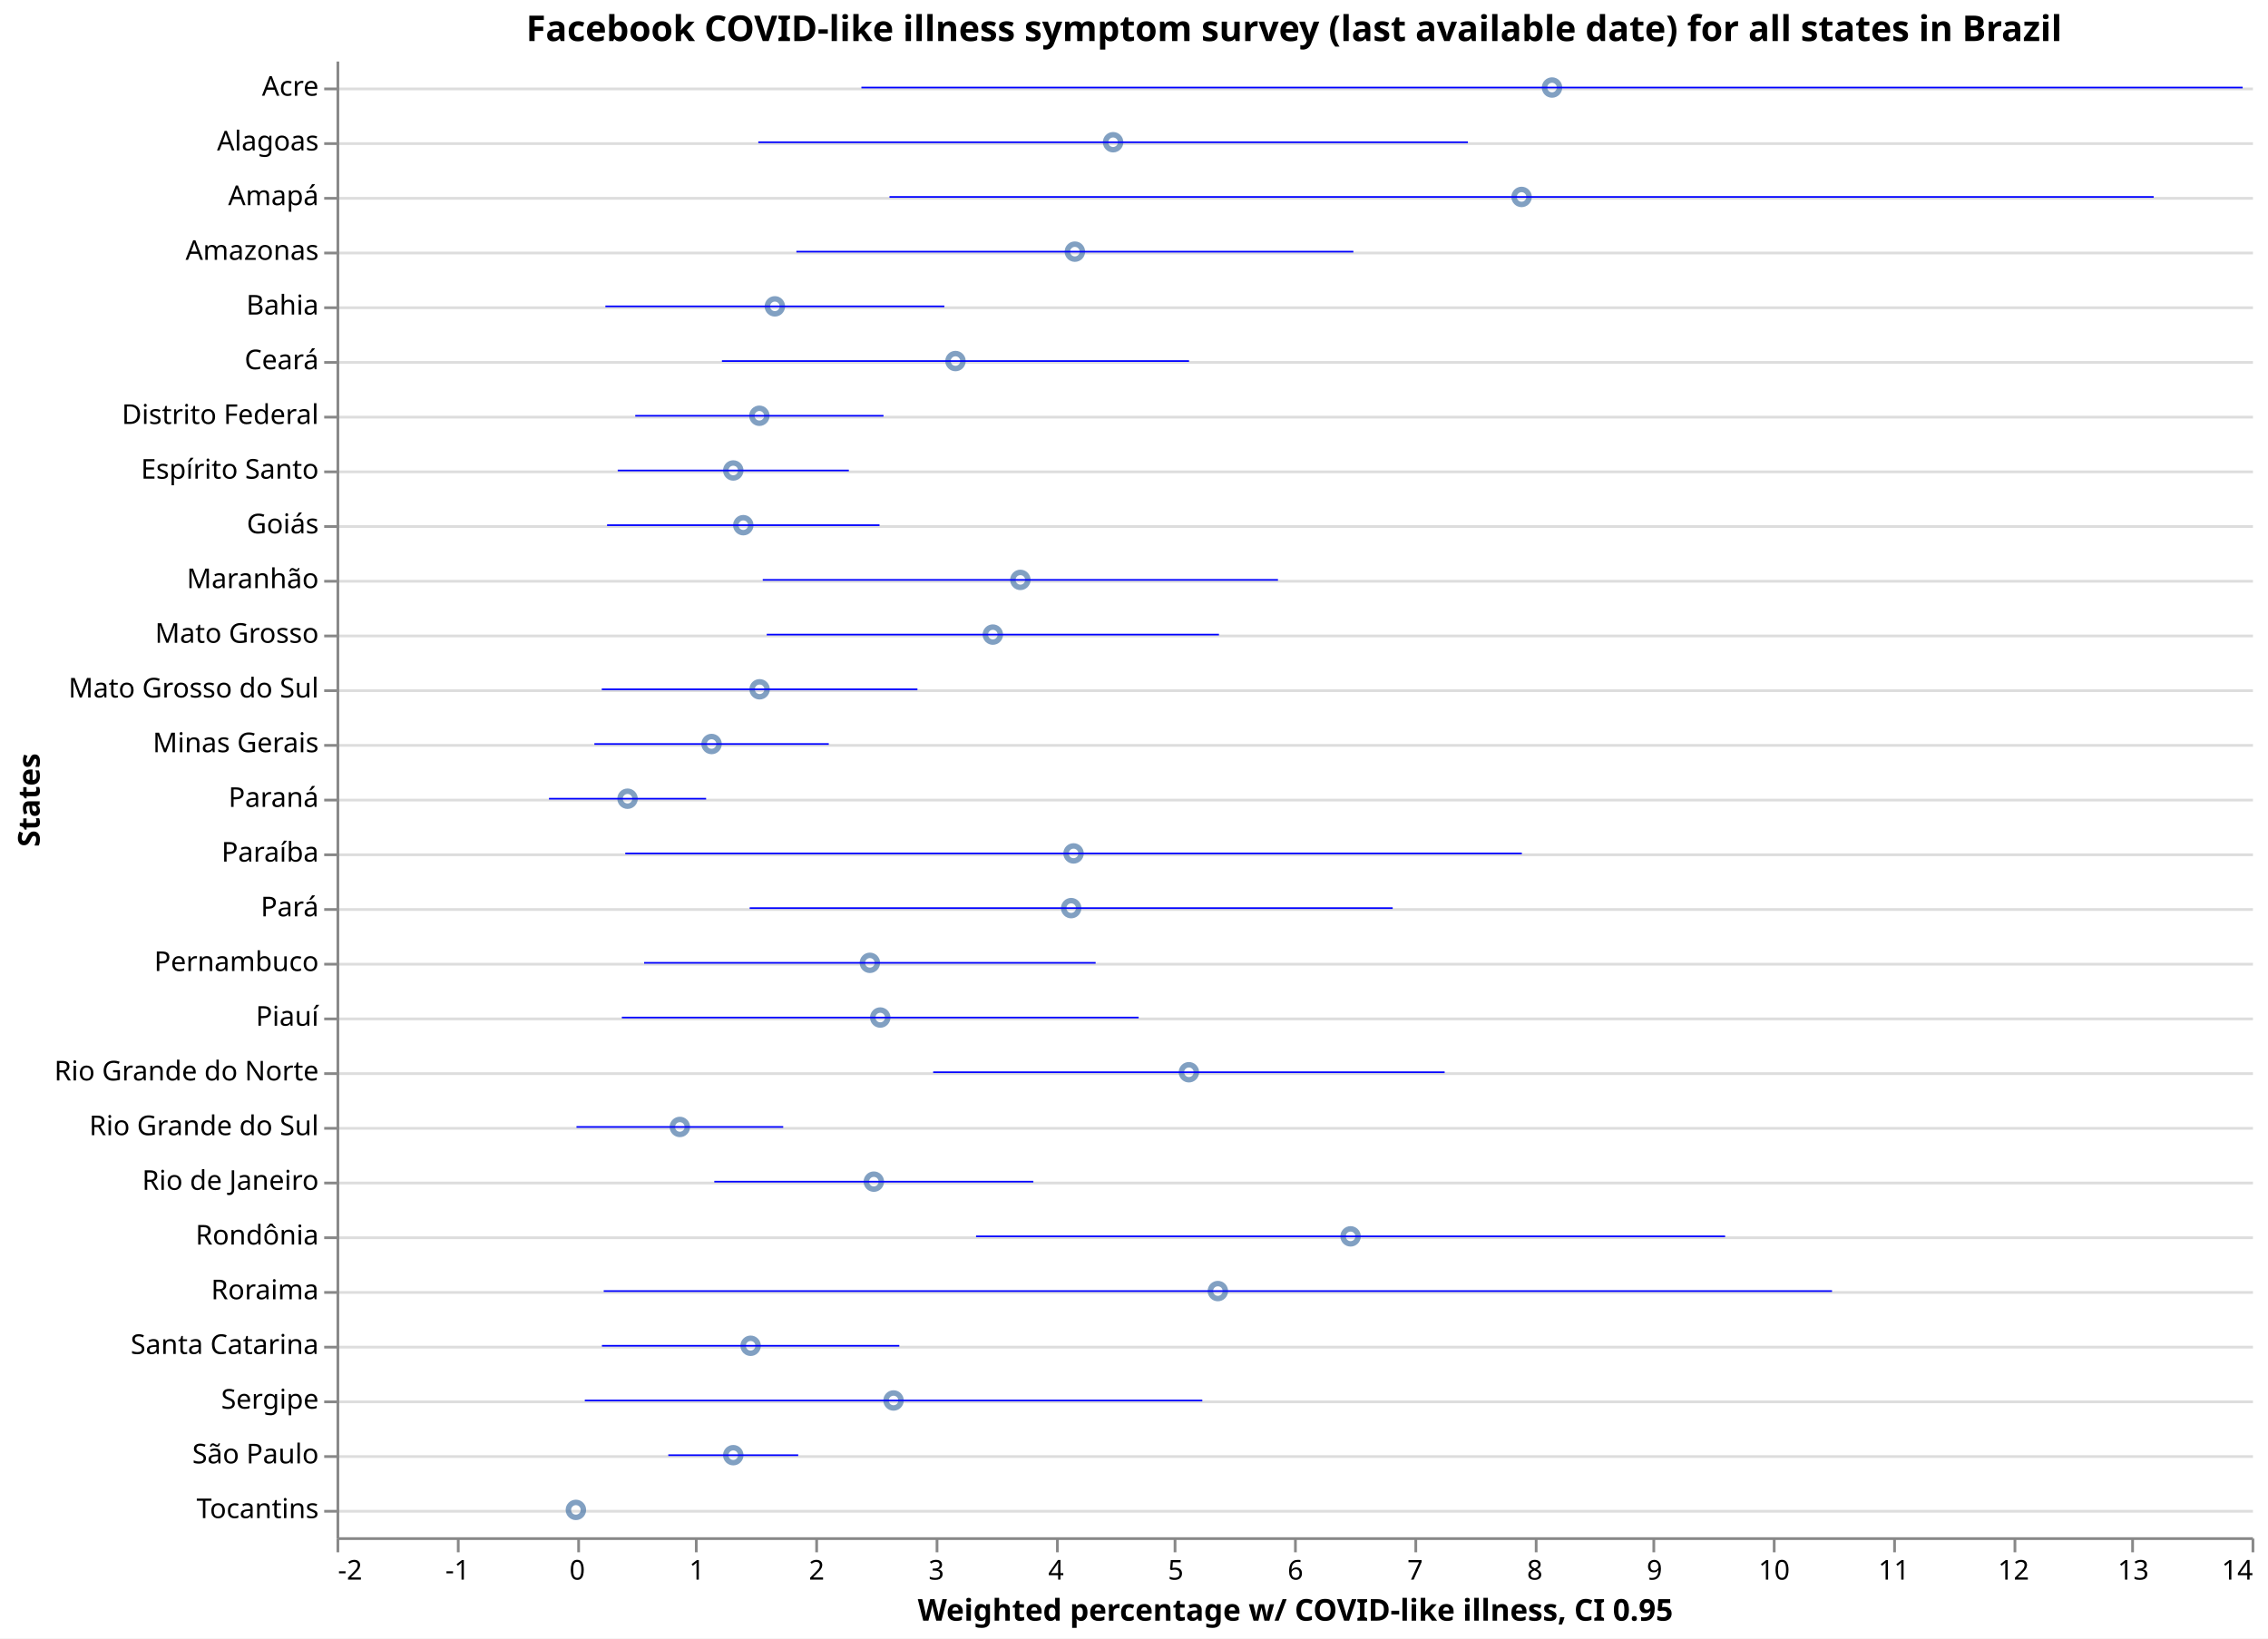
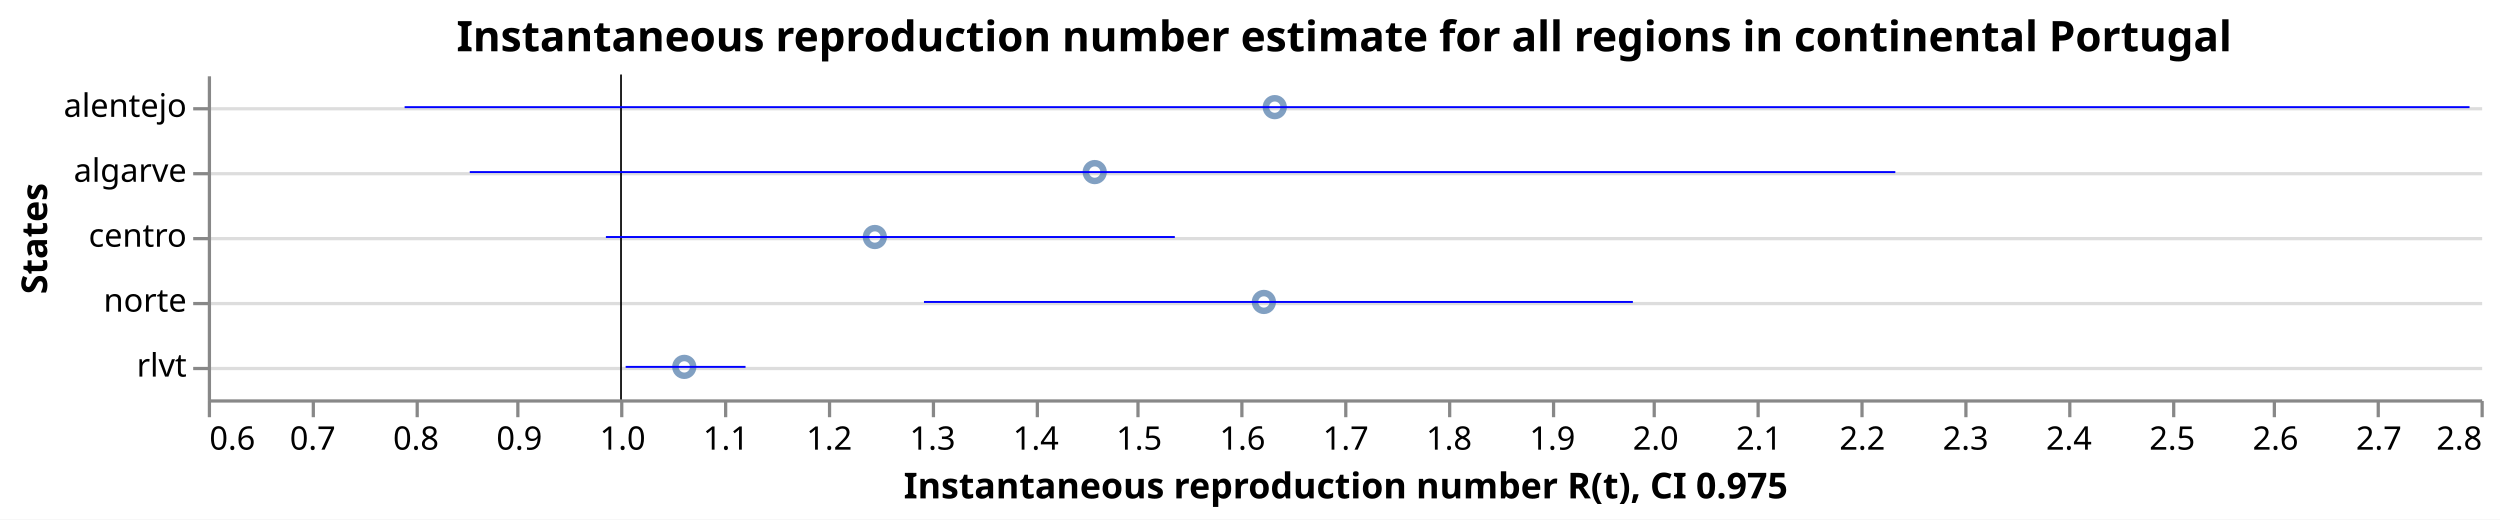
- <svg xmlns="http://www.w3.org/2000/svg" class="marks" width="829" height="599" viewBox="0 0 829 599" version="1.1">
-   <rect width="829" height="599" fill="white" />
-   <g fill="none" stroke-miterlimit="10" transform="translate(123,22)">
+ <svg xmlns="http://www.w3.org/2000/svg" class="marks" width="770" height="160" viewBox="0 0 770 160" version="1.1">
+   <rect width="770" height="160" fill="white" />
+   <g fill="none" stroke-miterlimit="10" transform="translate(64,23)">
    <g class="mark-group role-frame root" role="graphics-object" aria-roledescription="group mark container">
      <g transform="translate(0,0)">
-         <path class="background" aria-hidden="true" d="M0.5,0.5h700v540h-700Z" />
+         <path class="background" aria-hidden="true" d="M0.5,0.5h700v100h-700Z" />
        <g>
          <g class="mark-group role-axis" aria-hidden="true">
            <g transform="translate(0.5,0.5)">
              <path class="background" aria-hidden="true" d="M0,0h0v0h0Z" pointer-events="none" />
              <g>
                <g class="mark-rule role-axis-grid" pointer-events="none">
                  <line transform="translate(0,10)" x2="700" y2="0" stroke="#ddd" stroke-width="1" opacity="1" />
                  <line transform="translate(0,30)" x2="700" y2="0" stroke="#ddd" stroke-width="1" opacity="1" />
                  <line transform="translate(0,50)" x2="700" y2="0" stroke="#ddd" stroke-width="1" opacity="1" />
                  <line transform="translate(0,70)" x2="700" y2="0" stroke="#ddd" stroke-width="1" opacity="1" />
                  <line transform="translate(0,90)" x2="700" y2="0" stroke="#ddd" stroke-width="1" opacity="1" />
-                   <line transform="translate(0,110)" x2="700" y2="0" stroke="#ddd" stroke-width="1" opacity="1" />
-                   <line transform="translate(0,130)" x2="700" y2="0" stroke="#ddd" stroke-width="1" opacity="1" />
-                   <line transform="translate(0,150)" x2="700" y2="0" stroke="#ddd" stroke-width="1" opacity="1" />
-                   <line transform="translate(0,170)" x2="700" y2="0" stroke="#ddd" stroke-width="1" opacity="1" />
-                   <line transform="translate(0,190)" x2="700" y2="0" stroke="#ddd" stroke-width="1" opacity="1" />
-                   <line transform="translate(0,210)" x2="700" y2="0" stroke="#ddd" stroke-width="1" opacity="1" />
-                   <line transform="translate(0,230)" x2="700" y2="0" stroke="#ddd" stroke-width="1" opacity="1" />
-                   <line transform="translate(0,250)" x2="700" y2="0" stroke="#ddd" stroke-width="1" opacity="1" />
-                   <line transform="translate(0,270)" x2="700" y2="0" stroke="#ddd" stroke-width="1" opacity="1" />
-                   <line transform="translate(0,290)" x2="700" y2="0" stroke="#ddd" stroke-width="1" opacity="1" />
-                   <line transform="translate(0,310)" x2="700" y2="0" stroke="#ddd" stroke-width="1" opacity="1" />
-                   <line transform="translate(0,330)" x2="700" y2="0" stroke="#ddd" stroke-width="1" opacity="1" />
-                   <line transform="translate(0,350)" x2="700" y2="0" stroke="#ddd" stroke-width="1" opacity="1" />
-                   <line transform="translate(0,370)" x2="700" y2="0" stroke="#ddd" stroke-width="1" opacity="1" />
-                   <line transform="translate(0,390)" x2="700" y2="0" stroke="#ddd" stroke-width="1" opacity="1" />
-                   <line transform="translate(0,410)" x2="700" y2="0" stroke="#ddd" stroke-width="1" opacity="1" />
-                   <line transform="translate(0,430)" x2="700" y2="0" stroke="#ddd" stroke-width="1" opacity="1" />
-                   <line transform="translate(0,450)" x2="700" y2="0" stroke="#ddd" stroke-width="1" opacity="1" />
-                   <line transform="translate(0,470)" x2="700" y2="0" stroke="#ddd" stroke-width="1" opacity="1" />
-                   <line transform="translate(0,490)" x2="700" y2="0" stroke="#ddd" stroke-width="1" opacity="1" />
-                   <line transform="translate(0,510)" x2="700" y2="0" stroke="#ddd" stroke-width="1" opacity="1" />
-                   <line transform="translate(0,530)" x2="700" y2="0" stroke="#ddd" stroke-width="1" opacity="1" />
                </g>
              </g>
              <path class="foreground" aria-hidden="true" d="" pointer-events="none" display="none" />
            </g>
          </g>
-           <g class="mark-group role-axis" role="graphics-symbol" aria-roledescription="axis" aria-label="X-axis titled 'Weighted percentage w/ COVID-like illness, CI 0.95' for a linear scale with values from -2 to 14">
-             <g transform="translate(0.5,540.5)">
+           <g class="mark-group role-axis" role="graphics-symbol" aria-roledescription="axis" aria-label="X-axis titled 'Instantaneous reproduction number R(t), CI 0.975' for a linear scale with values from 0.6 to 2.8">
+             <g transform="translate(0.5,100.5)">
              <path class="background" aria-hidden="true" d="M0,0h0v0h0Z" pointer-events="none" />
              <g>
                <g class="mark-rule role-axis-tick" pointer-events="none">
                  <line transform="translate(0,0)" x2="0" y2="5" stroke="#888" stroke-width="1" opacity="1" />
-                   <line transform="translate(44,0)" x2="0" y2="5" stroke="#888" stroke-width="1" opacity="1" />
-                   <line transform="translate(88,0)" x2="0" y2="5" stroke="#888" stroke-width="1" opacity="1" />
-                   <line transform="translate(131,0)" x2="0" y2="5" stroke="#888" stroke-width="1" opacity="1" />
-                   <line transform="translate(175,0)" x2="0" y2="5" stroke="#888" stroke-width="1" opacity="1" />
-                   <line transform="translate(219,0)" x2="0" y2="5" stroke="#888" stroke-width="1" opacity="1" />
-                   <line transform="translate(263,0)" x2="0" y2="5" stroke="#888" stroke-width="1" opacity="1" />
-                   <line transform="translate(306,0)" x2="0" y2="5" stroke="#888" stroke-width="1" opacity="1" />
+                   <line transform="translate(32,0)" x2="0" y2="5" stroke="#888" stroke-width="1" opacity="1" />
+                   <line transform="translate(64,0)" x2="0" y2="5" stroke="#888" stroke-width="1" opacity="1" />
+                   <line transform="translate(95,0)" x2="0" y2="5" stroke="#888" stroke-width="1" opacity="1" />
+                   <line transform="translate(127,0)" x2="0" y2="5" stroke="#888" stroke-width="1" opacity="1" />
+                   <line transform="translate(159,0)" x2="0" y2="5" stroke="#888" stroke-width="1" opacity="1" />
+                   <line transform="translate(191,0)" x2="0" y2="5" stroke="#888" stroke-width="1" opacity="1" />
+                   <line transform="translate(223,0)" x2="0" y2="5" stroke="#888" stroke-width="1" opacity="1" />
+                   <line transform="translate(255,0)" x2="0" y2="5" stroke="#888" stroke-width="1" opacity="1" />
+                   <line transform="translate(286,0)" x2="0" y2="5" stroke="#888" stroke-width="1" opacity="1" />
+                   <line transform="translate(318,0)" x2="0" y2="5" stroke="#888" stroke-width="1" opacity="1" />
                  <line transform="translate(350,0)" x2="0" y2="5" stroke="#888" stroke-width="1" opacity="1" />
-                   <line transform="translate(394,0)" x2="0" y2="5" stroke="#888" stroke-width="1" opacity="1" />
-                   <line transform="translate(438,0)" x2="0" y2="5" stroke="#888" stroke-width="1" opacity="1" />
-                   <line transform="translate(481,0)" x2="0" y2="5" stroke="#888" stroke-width="1" opacity="1" />
-                   <line transform="translate(525,0)" x2="0" y2="5" stroke="#888" stroke-width="1" opacity="1" />
-                   <line transform="translate(569,0)" x2="0" y2="5" stroke="#888" stroke-width="1" opacity="1" />
-                   <line transform="translate(613,0)" x2="0" y2="5" stroke="#888" stroke-width="1" opacity="1" />
-                   <line transform="translate(656,0)" x2="0" y2="5" stroke="#888" stroke-width="1" opacity="1" />
+                   <line transform="translate(382,0)" x2="0" y2="5" stroke="#888" stroke-width="1" opacity="1" />
+                   <line transform="translate(414,0)" x2="0" y2="5" stroke="#888" stroke-width="1" opacity="1" />
+                   <line transform="translate(445,0)" x2="0" y2="5" stroke="#888" stroke-width="1" opacity="1" />
+                   <line transform="translate(477,0)" x2="0" y2="5" stroke="#888" stroke-width="1" opacity="1" />
+                   <line transform="translate(509,0)" x2="0" y2="5" stroke="#888" stroke-width="1" opacity="1" />
+                   <line transform="translate(541,0)" x2="0" y2="5" stroke="#888" stroke-width="1" opacity="1" />
+                   <line transform="translate(573,0)" x2="0" y2="5" stroke="#888" stroke-width="1" opacity="1" />
+                   <line transform="translate(605,0)" x2="0" y2="5" stroke="#888" stroke-width="1" opacity="1" />
+                   <line transform="translate(636,0)" x2="0" y2="5" stroke="#888" stroke-width="1" opacity="1" />
+                   <line transform="translate(668,0)" x2="0" y2="5" stroke="#888" stroke-width="1" opacity="1" />
                  <line transform="translate(700,0)" x2="0" y2="5" stroke="#888" stroke-width="1" opacity="1" />
                </g>
                <g class="mark-text role-axis-label" pointer-events="none">
-                   <text text-anchor="start" transform="translate(0,15)" font-family="sans-serif" font-size="10px" fill="#000" opacity="1">-2</text>
-                   <text text-anchor="middle" transform="translate(43.75,15)" font-family="sans-serif" font-size="10px" fill="#000" opacity="1">-1</text>
-                   <text text-anchor="middle" transform="translate(87.5,15)" font-family="sans-serif" font-size="10px" fill="#000" opacity="1">0</text>
-                   <text text-anchor="middle" transform="translate(131.25,15)" font-family="sans-serif" font-size="10px" fill="#000" opacity="1">1</text>
-                   <text text-anchor="middle" transform="translate(175,15)" font-family="sans-serif" font-size="10px" fill="#000" opacity="1">2</text>
-                   <text text-anchor="middle" transform="translate(218.75,15)" font-family="sans-serif" font-size="10px" fill="#000" opacity="1">3</text>
-                   <text text-anchor="middle" transform="translate(262.5,15)" font-family="sans-serif" font-size="10px" fill="#000" opacity="1">4</text>
-                   <text text-anchor="middle" transform="translate(306.25,15)" font-family="sans-serif" font-size="10px" fill="#000" opacity="1">5</text>
-                   <text text-anchor="middle" transform="translate(350,15)" font-family="sans-serif" font-size="10px" fill="#000" opacity="1">6</text>
-                   <text text-anchor="middle" transform="translate(393.75,15)" font-family="sans-serif" font-size="10px" fill="#000" opacity="1">7</text>
-                   <text text-anchor="middle" transform="translate(437.5,15)" font-family="sans-serif" font-size="10px" fill="#000" opacity="1">8</text>
-                   <text text-anchor="middle" transform="translate(481.25,15)" font-family="sans-serif" font-size="10px" fill="#000" opacity="1">9</text>
-                   <text text-anchor="middle" transform="translate(525,15)" font-family="sans-serif" font-size="10px" fill="#000" opacity="1">10</text>
-                   <text text-anchor="middle" transform="translate(568.75,15)" font-family="sans-serif" font-size="10px" fill="#000" opacity="1">11</text>
-                   <text text-anchor="middle" transform="translate(612.5,15)" font-family="sans-serif" font-size="10px" fill="#000" opacity="1">12</text>
-                   <text text-anchor="middle" transform="translate(656.25,15)" font-family="sans-serif" font-size="10px" fill="#000" opacity="1">13</text>
-                   <text text-anchor="end" transform="translate(700,15)" font-family="sans-serif" font-size="10px" fill="#000" opacity="1">14</text>
+                   <text text-anchor="start" transform="translate(0,15)" font-family="sans-serif" font-size="10px" fill="#000" opacity="1">0.6</text>
+                   <text text-anchor="middle" transform="translate(31.81818,15)" font-family="sans-serif" font-size="10px" fill="#000" opacity="1">0.7</text>
+                   <text text-anchor="middle" transform="translate(63.63636,15)" font-family="sans-serif" font-size="10px" fill="#000" opacity="1">0.8</text>
+                   <text text-anchor="middle" transform="translate(95.45455,15)" font-family="sans-serif" font-size="10px" fill="#000" opacity="1">0.9</text>
+                   <text text-anchor="middle" transform="translate(127.2727,15)" font-family="sans-serif" font-size="10px" fill="#000" opacity="1">1.0</text>
+                   <text text-anchor="middle" transform="translate(159.0909,15)" font-family="sans-serif" font-size="10px" fill="#000" opacity="1">1.1</text>
+                   <text text-anchor="middle" transform="translate(190.9091,15)" font-family="sans-serif" font-size="10px" fill="#000" opacity="1">1.2</text>
+                   <text text-anchor="middle" transform="translate(222.7273,15)" font-family="sans-serif" font-size="10px" fill="#000" opacity="1">1.3</text>
+                   <text text-anchor="middle" transform="translate(254.5455,15)" font-family="sans-serif" font-size="10px" fill="#000" opacity="1">1.4</text>
+                   <text text-anchor="middle" transform="translate(286.3636,15)" font-family="sans-serif" font-size="10px" fill="#000" opacity="1">1.5</text>
+                   <text text-anchor="middle" transform="translate(318.1818,15)" font-family="sans-serif" font-size="10px" fill="#000" opacity="1">1.6</text>
+                   <text text-anchor="middle" transform="translate(350,15)" font-family="sans-serif" font-size="10px" fill="#000" opacity="1">1.7</text>
+                   <text text-anchor="middle" transform="translate(381.8182,15)" font-family="sans-serif" font-size="10px" fill="#000" opacity="1">1.8</text>
+                   <text text-anchor="middle" transform="translate(413.6364,15)" font-family="sans-serif" font-size="10px" fill="#000" opacity="1">1.9</text>
+                   <text text-anchor="middle" transform="translate(445.4545,15)" font-family="sans-serif" font-size="10px" fill="#000" opacity="1">2.0</text>
+                   <text text-anchor="middle" transform="translate(477.2727,15)" font-family="sans-serif" font-size="10px" fill="#000" opacity="1">2.1</text>
+                   <text text-anchor="middle" transform="translate(509.0909,15)" font-family="sans-serif" font-size="10px" fill="#000" opacity="1">2.2</text>
+                   <text text-anchor="middle" transform="translate(540.9091,15)" font-family="sans-serif" font-size="10px" fill="#000" opacity="1">2.3</text>
+                   <text text-anchor="middle" transform="translate(572.7273,15)" font-family="sans-serif" font-size="10px" fill="#000" opacity="1">2.4</text>
+                   <text text-anchor="middle" transform="translate(604.5455,15)" font-family="sans-serif" font-size="10px" fill="#000" opacity="1">2.5</text>
+                   <text text-anchor="middle" transform="translate(636.3636,15)" font-family="sans-serif" font-size="10px" fill="#000" opacity="1">2.6</text>
+                   <text text-anchor="middle" transform="translate(668.1818,15)" font-family="sans-serif" font-size="10px" fill="#000" opacity="1">2.7</text>
+                   <text text-anchor="end" transform="translate(700,15)" font-family="sans-serif" font-size="10px" fill="#000" opacity="1">2.8</text>
                </g>
                <g class="mark-rule role-axis-domain" pointer-events="none">
                  <line transform="translate(0,0)" x2="700" y2="0" stroke="#888" stroke-width="1" opacity="1" />
                </g>
                <g class="mark-text role-axis-title" pointer-events="none">
-                   <text text-anchor="middle" transform="translate(350,30)" font-family="sans-serif" font-size="11px" font-weight="bold" fill="#000" opacity="1">Weighted percentage w/ COVID-like illness, CI 0.95</text>
+                   <text text-anchor="middle" transform="translate(350,30)" font-family="sans-serif" font-size="11px" font-weight="bold" fill="#000" opacity="1">Instantaneous reproduction number R(t), CI 0.975</text>
                </g>
              </g>
              <path class="foreground" aria-hidden="true" d="" pointer-events="none" display="none" />
            </g>
          </g>
-           <g class="mark-group role-axis" role="graphics-symbol" aria-roledescription="axis" aria-label="Y-axis titled 'States' for a discrete scale with 27 values: Acre, Alagoas, Amapá, Amazonas, Bahia, ending with Tocantins">
+           <g class="mark-group role-axis" role="graphics-symbol" aria-roledescription="axis" aria-label="Y-axis titled 'States' for a discrete scale with 5 values: alentejo, algarve, centro, norte, rlvt">
            <g transform="translate(0.5,0.5)">
              <path class="background" aria-hidden="true" d="M0,0h0v0h0Z" pointer-events="none" />
              <g>
                <g class="mark-rule role-axis-tick" pointer-events="none">
                  <line transform="translate(0,10)" x2="-5" y2="0" stroke="#888" stroke-width="1" opacity="1" />
                  <line transform="translate(0,30)" x2="-5" y2="0" stroke="#888" stroke-width="1" opacity="1" />
                  <line transform="translate(0,50)" x2="-5" y2="0" stroke="#888" stroke-width="1" opacity="1" />
                  <line transform="translate(0,70)" x2="-5" y2="0" stroke="#888" stroke-width="1" opacity="1" />
                  <line transform="translate(0,90)" x2="-5" y2="0" stroke="#888" stroke-width="1" opacity="1" />
-                   <line transform="translate(0,110)" x2="-5" y2="0" stroke="#888" stroke-width="1" opacity="1" />
-                   <line transform="translate(0,130)" x2="-5" y2="0" stroke="#888" stroke-width="1" opacity="1" />
-                   <line transform="translate(0,150)" x2="-5" y2="0" stroke="#888" stroke-width="1" opacity="1" />
-                   <line transform="translate(0,170)" x2="-5" y2="0" stroke="#888" stroke-width="1" opacity="1" />
-                   <line transform="translate(0,190)" x2="-5" y2="0" stroke="#888" stroke-width="1" opacity="1" />
-                   <line transform="translate(0,210)" x2="-5" y2="0" stroke="#888" stroke-width="1" opacity="1" />
-                   <line transform="translate(0,230)" x2="-5" y2="0" stroke="#888" stroke-width="1" opacity="1" />
-                   <line transform="translate(0,250)" x2="-5" y2="0" stroke="#888" stroke-width="1" opacity="1" />
-                   <line transform="translate(0,270)" x2="-5" y2="0" stroke="#888" stroke-width="1" opacity="1" />
-                   <line transform="translate(0,290)" x2="-5" y2="0" stroke="#888" stroke-width="1" opacity="1" />
-                   <line transform="translate(0,310)" x2="-5" y2="0" stroke="#888" stroke-width="1" opacity="1" />
-                   <line transform="translate(0,330)" x2="-5" y2="0" stroke="#888" stroke-width="1" opacity="1" />
-                   <line transform="translate(0,350)" x2="-5" y2="0" stroke="#888" stroke-width="1" opacity="1" />
-                   <line transform="translate(0,370)" x2="-5" y2="0" stroke="#888" stroke-width="1" opacity="1" />
-                   <line transform="translate(0,390)" x2="-5" y2="0" stroke="#888" stroke-width="1" opacity="1" />
-                   <line transform="translate(0,410)" x2="-5" y2="0" stroke="#888" stroke-width="1" opacity="1" />
-                   <line transform="translate(0,430)" x2="-5" y2="0" stroke="#888" stroke-width="1" opacity="1" />
-                   <line transform="translate(0,450)" x2="-5" y2="0" stroke="#888" stroke-width="1" opacity="1" />
-                   <line transform="translate(0,470)" x2="-5" y2="0" stroke="#888" stroke-width="1" opacity="1" />
-                   <line transform="translate(0,490)" x2="-5" y2="0" stroke="#888" stroke-width="1" opacity="1" />
-                   <line transform="translate(0,510)" x2="-5" y2="0" stroke="#888" stroke-width="1" opacity="1" />
-                   <line transform="translate(0,530)" x2="-5" y2="0" stroke="#888" stroke-width="1" opacity="1" />
                </g>
                <g class="mark-text role-axis-label" pointer-events="none">
-                   <text text-anchor="end" transform="translate(-7,12.5)" font-family="sans-serif" font-size="10px" fill="#000" opacity="1">Acre</text>
-                   <text text-anchor="end" transform="translate(-7,32.5)" font-family="sans-serif" font-size="10px" fill="#000" opacity="1">Alagoas</text>
-                   <text text-anchor="end" transform="translate(-7,52.5)" font-family="sans-serif" font-size="10px" fill="#000" opacity="1">Amapá</text>
-                   <text text-anchor="end" transform="translate(-7,72.5)" font-family="sans-serif" font-size="10px" fill="#000" opacity="1">Amazonas</text>
-                   <text text-anchor="end" transform="translate(-7,92.5)" font-family="sans-serif" font-size="10px" fill="#000" opacity="1">Bahia</text>
-                   <text text-anchor="end" transform="translate(-7,112.5)" font-family="sans-serif" font-size="10px" fill="#000" opacity="1">Ceará</text>
-                   <text text-anchor="end" transform="translate(-7,132.5)" font-family="sans-serif" font-size="10px" fill="#000" opacity="1">Distrito Federal</text>
-                   <text text-anchor="end" transform="translate(-7,152.5)" font-family="sans-serif" font-size="10px" fill="#000" opacity="1">Espírito Santo</text>
-                   <text text-anchor="end" transform="translate(-7,172.5)" font-family="sans-serif" font-size="10px" fill="#000" opacity="1">Goiás</text>
-                   <text text-anchor="end" transform="translate(-7,192.5)" font-family="sans-serif" font-size="10px" fill="#000" opacity="1">Maranhão</text>
-                   <text text-anchor="end" transform="translate(-7,212.5)" font-family="sans-serif" font-size="10px" fill="#000" opacity="1">Mato Grosso</text>
-                   <text text-anchor="end" transform="translate(-7,232.5)" font-family="sans-serif" font-size="10px" fill="#000" opacity="1">Mato Grosso do Sul</text>
-                   <text text-anchor="end" transform="translate(-7,252.5)" font-family="sans-serif" font-size="10px" fill="#000" opacity="1">Minas Gerais</text>
-                   <text text-anchor="end" transform="translate(-7,272.5)" font-family="sans-serif" font-size="10px" fill="#000" opacity="1">Paraná</text>
-                   <text text-anchor="end" transform="translate(-7,292.5)" font-family="sans-serif" font-size="10px" fill="#000" opacity="1">Paraíba</text>
-                   <text text-anchor="end" transform="translate(-7,312.5)" font-family="sans-serif" font-size="10px" fill="#000" opacity="1">Pará</text>
-                   <text text-anchor="end" transform="translate(-7,332.5)" font-family="sans-serif" font-size="10px" fill="#000" opacity="1">Pernambuco</text>
-                   <text text-anchor="end" transform="translate(-7,352.5)" font-family="sans-serif" font-size="10px" fill="#000" opacity="1">Piauí</text>
-                   <text text-anchor="end" transform="translate(-7,372.5)" font-family="sans-serif" font-size="10px" fill="#000" opacity="1">Rio Grande do Norte</text>
-                   <text text-anchor="end" transform="translate(-7,392.5)" font-family="sans-serif" font-size="10px" fill="#000" opacity="1">Rio Grande do Sul</text>
-                   <text text-anchor="end" transform="translate(-7,412.5)" font-family="sans-serif" font-size="10px" fill="#000" opacity="1">Rio de Janeiro</text>
-                   <text text-anchor="end" transform="translate(-7,432.5)" font-family="sans-serif" font-size="10px" fill="#000" opacity="1">Rondônia</text>
-                   <text text-anchor="end" transform="translate(-7,452.5)" font-family="sans-serif" font-size="10px" fill="#000" opacity="1">Roraima</text>
-                   <text text-anchor="end" transform="translate(-7,472.5)" font-family="sans-serif" font-size="10px" fill="#000" opacity="1">Santa Catarina</text>
-                   <text text-anchor="end" transform="translate(-7,492.5)" font-family="sans-serif" font-size="10px" fill="#000" opacity="1">Sergipe</text>
-                   <text text-anchor="end" transform="translate(-7,512.5)" font-family="sans-serif" font-size="10px" fill="#000" opacity="1">São Paulo</text>
-                   <text text-anchor="end" transform="translate(-7,532.5)" font-family="sans-serif" font-size="10px" fill="#000" opacity="1">Tocantins</text>
+                   <text text-anchor="end" transform="translate(-7,12.5)" font-family="sans-serif" font-size="10px" fill="#000" opacity="1">alentejo</text>
+                   <text text-anchor="end" transform="translate(-7,32.5)" font-family="sans-serif" font-size="10px" fill="#000" opacity="1">algarve</text>
+                   <text text-anchor="end" transform="translate(-7,52.5)" font-family="sans-serif" font-size="10px" fill="#000" opacity="1">centro</text>
+                   <text text-anchor="end" transform="translate(-7,72.5)" font-family="sans-serif" font-size="10px" fill="#000" opacity="1">norte</text>
+                   <text text-anchor="end" transform="translate(-7,92.5)" font-family="sans-serif" font-size="10px" fill="#000" opacity="1">rlvt</text>
                </g>
                <g class="mark-rule role-axis-domain" pointer-events="none">
-                   <line transform="translate(0,0)" x2="0" y2="540" stroke="#888" stroke-width="1" opacity="1" />
+                   <line transform="translate(0,0)" x2="0" y2="100" stroke="#888" stroke-width="1" opacity="1" />
                </g>
                <g class="mark-text role-axis-title" pointer-events="none">
-                   <text text-anchor="middle" transform="translate(-107,270) rotate(-90) translate(0,-2)" font-family="sans-serif" font-size="11px" font-weight="bold" fill="#000" opacity="1">States</text>
+                   <text text-anchor="middle" transform="translate(-48,50) rotate(-90) translate(0,-2)" font-family="sans-serif" font-size="11px" font-weight="bold" fill="#000" opacity="1">States</text>
                </g>
              </g>
              <path class="foreground" aria-hidden="true" d="" pointer-events="none" display="none" />
            </g>
          </g>
          <g class="mark-symbol role-mark layer_0_marks" role="graphics-object" aria-roledescription="symbol mark container">
-             <path aria-label="Weighted percentage w/ COVID-like illness: 8.1554; States: Acre" role="graphics-symbol" aria-roledescription="point" transform="translate(444.2987,10)" d="M2.739,0A2.739,2.739,0,1,1,-2.739,0A2.739,2.739,0,1,1,2.739,0" stroke="#4c78a8" stroke-width="2" opacity="0.7" />
-             <path aria-label="Weighted percentage w/ COVID-like illness: 7.901; States: Amapá" role="graphics-symbol" aria-roledescription="point" transform="translate(433.1687,50)" d="M2.739,0A2.739,2.739,0,1,1,-2.739,0A2.739,2.739,0,1,1,2.739,0" stroke="#4c78a8" stroke-width="2" opacity="0.7" />
-             <path aria-label="Weighted percentage w/ COVID-like illness: 6.4723; States: Rondônia" role="graphics-symbol" aria-roledescription="point" transform="translate(370.6631,430)" d="M2.739,0A2.739,2.739,0,1,1,-2.739,0A2.739,2.739,0,1,1,2.739,0" stroke="#4c78a8" stroke-width="2" opacity="0.7" />
-             <path aria-label="Weighted percentage w/ COVID-like illness: 5.3635; States: Roraima" role="graphics-symbol" aria-roledescription="point" transform="translate(322.1531,450)" d="M2.739,0A2.739,2.739,0,1,1,-2.739,0A2.739,2.739,0,1,1,2.739,0" stroke="#4c78a8" stroke-width="2" opacity="0.7" />
-             <path aria-label="Weighted percentage w/ COVID-like illness: 5.1216; States: Rio Grande do Norte" role="graphics-symbol" aria-roledescription="point" transform="translate(311.57,370)" d="M2.739,0A2.739,2.739,0,1,1,-2.739,0A2.739,2.739,0,1,1,2.739,0" stroke="#4c78a8" stroke-width="2" opacity="0.7" />
-             <path aria-label="Weighted percentage w/ COVID-like illness: 4.4883; States: Alagoas" role="graphics-symbol" aria-roledescription="point" transform="translate(283.8631,30)" d="M2.739,0A2.739,2.739,0,1,1,-2.739,0A2.739,2.739,0,1,1,2.739,0" stroke="#4c78a8" stroke-width="2" opacity="0.7" />
-             <path aria-label="Weighted percentage w/ COVID-like illness: 4.1689; States: Amazonas" role="graphics-symbol" aria-roledescription="point" transform="translate(269.8894,70)" d="M2.739,0A2.739,2.739,0,1,1,-2.739,0A2.739,2.739,0,1,1,2.739,0" stroke="#4c78a8" stroke-width="2" opacity="0.7" />
-             <path aria-label="Weighted percentage w/ COVID-like illness: 4.1578; States: Paraíba" role="graphics-symbol" aria-roledescription="point" transform="translate(269.4038,290)" d="M2.739,0A2.739,2.739,0,1,1,-2.739,0A2.739,2.739,0,1,1,2.739,0" stroke="#4c78a8" stroke-width="2" opacity="0.7" />
-             <path aria-label="Weighted percentage w/ COVID-like illness: 4.138; States: Pará" role="graphics-symbol" aria-roledescription="point" transform="translate(268.5375,310)" d="M2.739,0A2.739,2.739,0,1,1,-2.739,0A2.739,2.739,0,1,1,2.739,0" stroke="#4c78a8" stroke-width="2" opacity="0.7" />
-             <path aria-label="Weighted percentage w/ COVID-like illness: 3.7135; States: Maranhão" role="graphics-symbol" aria-roledescription="point" transform="translate(249.9656,190)" d="M2.739,0A2.739,2.739,0,1,1,-2.739,0A2.739,2.739,0,1,1,2.739,0" stroke="#4c78a8" stroke-width="2" opacity="0.7" />
-             <path aria-label="Weighted percentage w/ COVID-like illness: 3.4835; States: Mato Grosso" role="graphics-symbol" aria-roledescription="point" transform="translate(239.9031,210)" d="M2.739,0A2.739,2.739,0,1,1,-2.739,0A2.739,2.739,0,1,1,2.739,0" stroke="#4c78a8" stroke-width="2" opacity="0.7" />
-             <path aria-label="Weighted percentage w/ COVID-like illness: 3.1714; States: Ceará" role="graphics-symbol" aria-roledescription="point" transform="translate(226.2488,110)" d="M2.739,0A2.739,2.739,0,1,1,-2.739,0A2.739,2.739,0,1,1,2.739,0" stroke="#4c78a8" stroke-width="2" opacity="0.7" />
-             <path aria-label="Weighted percentage w/ COVID-like illness: 2.6539; States: Sergipe" role="graphics-symbol" aria-roledescription="point" transform="translate(203.6081,490)" d="M2.739,0A2.739,2.739,0,1,1,-2.739,0A2.739,2.739,0,1,1,2.739,0" stroke="#4c78a8" stroke-width="2" opacity="0.7" />
-             <path aria-label="Weighted percentage w/ COVID-like illness: 2.5428; States: Piauí" role="graphics-symbol" aria-roledescription="point" transform="translate(198.7475,350)" d="M2.739,0A2.739,2.739,0,1,1,-2.739,0A2.739,2.739,0,1,1,2.739,0" stroke="#4c78a8" stroke-width="2" opacity="0.7" />
-             <path aria-label="Weighted percentage w/ COVID-like illness: 2.4892; States: Rio de Janeiro" role="graphics-symbol" aria-roledescription="point" transform="translate(196.4025,410)" d="M2.739,0A2.739,2.739,0,1,1,-2.739,0A2.739,2.739,0,1,1,2.739,0" stroke="#4c78a8" stroke-width="2" opacity="0.7" />
-             <path aria-label="Weighted percentage w/ COVID-like illness: 2.4562; States: Pernambuco" role="graphics-symbol" aria-roledescription="point" transform="translate(194.9588,330)" d="M2.739,0A2.739,2.739,0,1,1,-2.739,0A2.739,2.739,0,1,1,2.739,0" stroke="#4c78a8" stroke-width="2" opacity="0.7" />
-             <path aria-label="Weighted percentage w/ COVID-like illness: 1.6623; States: Bahia" role="graphics-symbol" aria-roledescription="point" transform="translate(160.2256,90)" d="M2.739,0A2.739,2.739,0,1,1,-2.739,0A2.739,2.739,0,1,1,2.739,0" stroke="#4c78a8" stroke-width="2" opacity="0.7" />
-             <path aria-label="Weighted percentage w/ COVID-like illness: 1.5349; States: Mato Grosso do Sul" role="graphics-symbol" aria-roledescription="point" transform="translate(154.6519,230)" d="M2.739,0A2.739,2.739,0,1,1,-2.739,0A2.739,2.739,0,1,1,2.739,0" stroke="#4c78a8" stroke-width="2" opacity="0.7" />
-             <path aria-label="Weighted percentage w/ COVID-like illness: 1.5329; States: Distrito Federal" role="graphics-symbol" aria-roledescription="point" transform="translate(154.5644,130)" d="M2.739,0A2.739,2.739,0,1,1,-2.739,0A2.739,2.739,0,1,1,2.739,0" stroke="#4c78a8" stroke-width="2" opacity="0.7" />
-             <path aria-label="Weighted percentage w/ COVID-like illness: 1.4598; States: Santa Catarina" role="graphics-symbol" aria-roledescription="point" transform="translate(151.3663,470)" d="M2.739,0A2.739,2.739,0,1,1,-2.739,0A2.739,2.739,0,1,1,2.739,0" stroke="#4c78a8" stroke-width="2" opacity="0.7" />
-             <path aria-label="Weighted percentage w/ COVID-like illness: 1.3986; States: Goiás" role="graphics-symbol" aria-roledescription="point" transform="translate(148.6887,170)" d="M2.739,0A2.739,2.739,0,1,1,-2.739,0A2.739,2.739,0,1,1,2.739,0" stroke="#4c78a8" stroke-width="2" opacity="0.7" />
-             <path aria-label="Weighted percentage w/ COVID-like illness: 1.3149; States: Espírito Santo" role="graphics-symbol" aria-roledescription="point" transform="translate(145.0269,150)" d="M2.739,0A2.739,2.739,0,1,1,-2.739,0A2.739,2.739,0,1,1,2.739,0" stroke="#4c78a8" stroke-width="2" opacity="0.7" />
-             <path aria-label="Weighted percentage w/ COVID-like illness: 1.3148; States: São Paulo" role="graphics-symbol" aria-roledescription="point" transform="translate(145.0225,510)" d="M2.739,0A2.739,2.739,0,1,1,-2.739,0A2.739,2.739,0,1,1,2.739,0" stroke="#4c78a8" stroke-width="2" opacity="0.7" />
-             <path aria-label="Weighted percentage w/ COVID-like illness: 1.1336; States: Minas Gerais" role="graphics-symbol" aria-roledescription="point" transform="translate(137.095,250)" d="M2.739,0A2.739,2.739,0,1,1,-2.739,0A2.739,2.739,0,1,1,2.739,0" stroke="#4c78a8" stroke-width="2" opacity="0.7" />
-             <path aria-label="Weighted percentage w/ COVID-like illness: 0.8685; States: Rio Grande do Sul" role="graphics-symbol" aria-roledescription="point" transform="translate(125.4969,390)" d="M2.739,0A2.739,2.739,0,1,1,-2.739,0A2.739,2.739,0,1,1,2.739,0" stroke="#4c78a8" stroke-width="2" opacity="0.7" />
-             <path aria-label="Weighted percentage w/ COVID-like illness: 0.4315; States: Paraná" role="graphics-symbol" aria-roledescription="point" transform="translate(106.3781,270)" d="M2.739,0A2.739,2.739,0,1,1,-2.739,0A2.739,2.739,0,1,1,2.739,0" stroke="#4c78a8" stroke-width="2" opacity="0.7" />
-             <path aria-label="Weighted percentage w/ COVID-like illness: 0; States: Tocantins" role="graphics-symbol" aria-roledescription="point" transform="translate(87.5,530)" d="M2.739,0A2.739,2.739,0,1,1,-2.739,0A2.739,2.739,0,1,1,2.739,0" stroke="#4c78a8" stroke-width="2" opacity="0.7" />
+             <path aria-label="Instantaneous reproduction number R(t): 1.06125072444; States: rlvt" role="graphics-symbol" aria-roledescription="point" transform="translate(146.7616,90)" d="M2.739,0A2.739,2.739,0,1,1,-2.739,0A2.739,2.739,0,1,1,2.739,0" stroke="#4c78a8" stroke-width="2" opacity="0.7" />
+             <path aria-label="Instantaneous reproduction number R(t): 1.24569771167; States: centro" role="graphics-symbol" aria-roledescription="point" transform="translate(205.4493,50)" d="M2.739,0A2.739,2.739,0,1,1,-2.739,0A2.739,2.739,0,1,1,2.739,0" stroke="#4c78a8" stroke-width="2" opacity="0.7" />
+             <path aria-label="Instantaneous reproduction number R(t): 1.45855138101; States: algarve" role="graphics-symbol" aria-roledescription="point" transform="translate(273.1754,30)" d="M2.739,0A2.739,2.739,0,1,1,-2.739,0A2.739,2.739,0,1,1,2.739,0" stroke="#4c78a8" stroke-width="2" opacity="0.7" />
+             <path aria-label="Instantaneous reproduction number R(t): 1.62228953226; States: norte" role="graphics-symbol" aria-roledescription="point" transform="translate(325.2739,70)" d="M2.739,0A2.739,2.739,0,1,1,-2.739,0A2.739,2.739,0,1,1,2.739,0" stroke="#4c78a8" stroke-width="2" opacity="0.7" />
+             <path aria-label="Instantaneous reproduction number R(t): 1.63283190437; States: alentejo" role="graphics-symbol" aria-roledescription="point" transform="translate(328.6283,10)" d="M2.739,0A2.739,2.739,0,1,1,-2.739,0A2.739,2.739,0,1,1,2.739,0" stroke="#4c78a8" stroke-width="2" opacity="0.7" />
          </g>
          <g class="mark-rule role-mark layer_1_marks" role="graphics-object" aria-roledescription="rule mark container">
-             <line aria-label="CI 0.95: 2.385356; upper_percent_cli_lower: 13.925444; region: Acre; percent_cli_upper: 13.925444; percent_cli_lower: 2.385356" role="graphics-symbol" aria-roledescription="errorbar" transform="translate(191.8593,10)" x2="504.879" y2="0" stroke="blue" stroke-width="0.6" />
-             <line aria-label="CI 0.95: 2.619976; upper_percent_cli_lower: 13.182024; region: Amapá; percent_cli_upper: 13.182024; percent_cli_lower: 2.619976" role="graphics-symbol" aria-roledescription="errorbar" transform="translate(202.124,50)" x2="462.09" y2="0" stroke="blue" stroke-width="0.6" />
-             <line aria-label="CI 0.95: 3.34316; upper_percent_cli_lower: 9.60144; region: Rondônia; percent_cli_upper: 9.60144; percent_cli_lower: 3.34316" role="graphics-symbol" aria-roledescription="errorbar" transform="translate(233.7633,430)" x2="273.8" y2="0" stroke="blue" stroke-width="0.6" />
-             <line aria-label="CI 0.95: 0.232416; upper_percent_cli_lower: 10.494584; region: Roraima; percent_cli_upper: 10.494584; percent_cli_lower: 0.232416" role="graphics-symbol" aria-roledescription="errorbar" transform="translate(97.6682,450)" x2="448.97" y2="0" stroke="blue" stroke-width="0.6" />
-             <line aria-label="CI 0.95: 2.985004; upper_percent_cli_lower: 7.258196; region: Rio Grande do Norte; percent_cli_upper: 7.258196; percent_cli_lower: 2.985004" role="graphics-symbol" aria-roledescription="errorbar" transform="translate(218.0939,370)" x2="186.952" y2="0" stroke="blue" stroke-width="0.6" />
-             <line aria-label="CI 0.95: 1.523996; upper_percent_cli_lower: 7.452604; region: Alagoas; percent_cli_upper: 7.452604; percent_cli_lower: 1.523996" role="graphics-symbol" aria-roledescription="errorbar" transform="translate(154.1748,30)" x2="259.377" y2="0" stroke="blue" stroke-width="0.6" />
-             <line aria-label="CI 0.95: 1.842184; upper_percent_cli_lower: 6.495616; region: Amazonas; percent_cli_upper: 6.495616; percent_cli_lower: 1.842184" role="graphics-symbol" aria-roledescription="errorbar" transform="translate(168.0955,70)" x2="203.588" y2="0" stroke="blue" stroke-width="0.6" />
-             <line aria-label="CI 0.95: 0.412436; upper_percent_cli_lower: 7.903164; region: Paraíba; percent_cli_upper: 7.903164; percent_cli_lower: 0.412436" role="graphics-symbol" aria-roledescription="errorbar" transform="translate(105.5441,290)" x2="327.719" y2="0" stroke="blue" stroke-width="0.6" />
-             <line aria-label="CI 0.95: 1.45182; upper_percent_cli_lower: 6.82418; region: Pará; percent_cli_upper: 6.82418; percent_cli_lower: 1.45182" role="graphics-symbol" aria-roledescription="errorbar" transform="translate(151.0171,310)" x2="235.041" y2="0" stroke="blue" stroke-width="0.6" />
-             <line aria-label="CI 0.95: 1.561224; upper_percent_cli_lower: 5.865776; region: Maranhão; percent_cli_upper: 5.865776; percent_cli_lower: 1.561224" role="graphics-symbol" aria-roledescription="errorbar" transform="translate(155.8036,190)" x2="188.324" y2="0" stroke="blue" stroke-width="0.6" />
-             <line aria-label="CI 0.95: 1.594452; upper_percent_cli_lower: 5.372548; region: Mato Grosso; percent_cli_upper: 5.372548; percent_cli_lower: 1.594452" role="graphics-symbol" aria-roledescription="errorbar" transform="translate(157.2573,210)" x2="165.292" y2="0" stroke="blue" stroke-width="0.6" />
-             <line aria-label="CI 0.95: 1.220024; upper_percent_cli_lower: 5.122776; region: Ceará; percent_cli_upper: 5.122776; percent_cli_lower: 1.220024" role="graphics-symbol" aria-roledescription="errorbar" transform="translate(140.876,110)" x2="170.745" y2="0" stroke="blue" stroke-width="0.6" />
-             <line aria-label="CI 0.95: 0.074344; upper_percent_cli_lower: 5.233456; region: Sergipe; percent_cli_upper: 5.233456; percent_cli_lower: 0.074344" role="graphics-symbol" aria-roledescription="errorbar" transform="translate(90.75255,490)" x2="225.711" y2="0" stroke="blue" stroke-width="0.6" />
-             <line aria-label="CI 0.95: 0.384056; upper_percent_cli_lower: 4.701544; region: Piauí; percent_cli_upper: 4.701544; percent_cli_lower: 0.384056" role="graphics-symbol" aria-roledescription="errorbar" transform="translate(104.3025,350)" x2="188.89" y2="0" stroke="blue" stroke-width="0.6" />
-             <line aria-label="CI 0.95: 1.1564; upper_percent_cli_lower: 3.822; region: Rio de Janeiro; percent_cli_upper: 3.822; percent_cli_lower: 1.1564" role="graphics-symbol" aria-roledescription="errorbar" transform="translate(138.0925,410)" x2="116.62" y2="0" stroke="blue" stroke-width="0.6" />
-             <line aria-label="CI 0.95: 0.570092; upper_percent_cli_lower: 4.342308; region: Pernambuco; percent_cli_upper: 4.342308; percent_cli_lower: 0.570092" role="graphics-symbol" aria-roledescription="errorbar" transform="translate(112.4415,330)" x2="165.034" y2="0" stroke="blue" stroke-width="0.6" />
-             <line aria-label="CI 0.95: 0.246396; upper_percent_cli_lower: 3.078204; region: Bahia; percent_cli_upper: 3.078204; percent_cli_lower: 0.246396" role="graphics-symbol" aria-roledescription="errorbar" transform="translate(98.27982,90)" x2="123.892" y2="0" stroke="blue" stroke-width="0.6" />
-             <line aria-label="CI 0.95: 0.216212; upper_percent_cli_lower: 2.853588; region: Mato Grosso do Sul; percent_cli_upper: 2.853588; percent_cli_lower: 0.216212" role="graphics-symbol" aria-roledescription="errorbar" transform="translate(96.95928,230)" x2="115.385" y2="0" stroke="blue" stroke-width="0.6" />
-             <line aria-label="CI 0.95: 0.495864; upper_percent_cli_lower: 2.569936; region: Distrito Federal; percent_cli_upper: 2.569936; percent_cli_lower: 0.495864" role="graphics-symbol" aria-roledescription="errorbar" transform="translate(109.1941,130)" x2="90.741" y2="0" stroke="blue" stroke-width="0.6" />
-             <line aria-label="CI 0.95: 0.217552; upper_percent_cli_lower: 2.702048; region: Santa Catarina; percent_cli_upper: 2.702048; percent_cli_lower: 0.217552" role="graphics-symbol" aria-roledescription="errorbar" transform="translate(97.0179,470)" x2="108.697" y2="0" stroke="blue" stroke-width="0.6" />
-             <line aria-label="CI 0.95: 0.260428; upper_percent_cli_lower: 2.536772; region: Goiás; percent_cli_upper: 2.536772; percent_cli_lower: 0.260428" role="graphics-symbol" aria-roledescription="errorbar" transform="translate(98.89373,170)" x2="99.59" y2="0" stroke="blue" stroke-width="0.6" />
-             <line aria-label="CI 0.95: 0.349404; upper_percent_cli_lower: 2.280396; region: Espírito Santo; percent_cli_upper: 2.280396; percent_cli_lower: 0.349404" role="graphics-symbol" aria-roledescription="errorbar" transform="translate(102.7864,150)" x2="84.481" y2="0" stroke="blue" stroke-width="0.6" />
-             <line aria-label="CI 0.95: 0.772076; upper_percent_cli_lower: 1.857524; region: São Paulo; percent_cli_upper: 1.857524; percent_cli_lower: 0.772076" role="graphics-symbol" aria-roledescription="errorbar" transform="translate(121.2783,510)" x2="47.488" y2="0" stroke="blue" stroke-width="0.6" />
-             <line aria-label="CI 0.95: 0.154384; upper_percent_cli_lower: 2.112816; region: Minas Gerais; percent_cli_upper: 2.112816; percent_cli_lower: 0.154384" role="graphics-symbol" aria-roledescription="errorbar" transform="translate(94.2543,250)" x2="85.681" y2="0" stroke="blue" stroke-width="0.6" />
-             <line aria-label="CI 0.95: 0.004924; upper_percent_cli_lower: 1.732076; region: Rio Grande do Sul; percent_cli_upper: 1.732076; percent_cli_lower: 0.004924" role="graphics-symbol" aria-roledescription="errorbar" transform="translate(87.71542,390)" x2="75.563" y2="0" stroke="blue" stroke-width="0.6" />
-             <line aria-label="CI 0.95: -0.224904; upper_percent_cli_lower: 1.087904; region: Paraná; percent_cli_upper: 1.087904; percent_cli_lower: -0.224904" role="graphics-symbol" aria-roledescription="errorbar" transform="translate(77.66045,270)" x2="57.435" y2="0" stroke="blue" stroke-width="0.6" />
-             <line aria-label="CI 0.95: 0; upper_percent_cli_lower: 0; region: Tocantins; percent_cli_upper: 0; percent_cli_lower: 0" role="graphics-symbol" aria-roledescription="errorbar" transform="translate(87.5,530)" x2="0" y2="0" stroke="blue" stroke-width="0.6" />
+             <line aria-label="a: 1" role="graphics-symbol" aria-roledescription="rule mark" transform="translate(127.2727,0)" x2="0" y2="100" stroke="black" stroke-width="0.2" />
+             <line aria-label="a: 1" role="graphics-symbol" aria-roledescription="rule mark" transform="translate(127.2727,0)" x2="0" y2="100" stroke="black" stroke-width="0.2" />
+             <line aria-label="a: 1" role="graphics-symbol" aria-roledescription="rule mark" transform="translate(127.2727,0)" x2="0" y2="100" stroke="black" stroke-width="0.2" />
+             <line aria-label="a: 1" role="graphics-symbol" aria-roledescription="rule mark" transform="translate(127.2727,0)" x2="0" y2="100" stroke="black" stroke-width="0.2" />
+             <line aria-label="a: 1" role="graphics-symbol" aria-roledescription="rule mark" transform="translate(127.2727,0)" x2="0" y2="100" stroke="black" stroke-width="0.2" />
+           </g>
+           <g class="mark-rule role-mark layer_2_marks" role="graphics-object" aria-roledescription="rule mark container">
+             <line aria-label="CI 0.975: 1.00448412851; upper_Quantile.0.025(R): 1.12053051732; index: rlvt; Quantile.0.975(R): 1.12053051732; Quantile.0.025(R): 1.00448412851" role="graphics-symbol" aria-roledescription="errorbar" transform="translate(128.6995,90)" x2="36.924" y2="0" stroke="blue" stroke-width="0.6" />
+             <line aria-label="CI 0.975: 0.985374466245; upper_Quantile.0.025(R): 1.53608356683; index: centro; Quantile.0.975(R): 1.53608356683; Quantile.0.025(R): 0.985374466245" role="graphics-symbol" aria-roledescription="errorbar" transform="translate(122.6191,50)" x2="175.226" y2="0" stroke="blue" stroke-width="0.6" />
+             <line aria-label="CI 0.975: 0.853602999842; upper_Quantile.0.025(R): 2.23351816328; index: algarve; Quantile.0.975(R): 2.23351816328; Quantile.0.025(R): 0.853602999842" role="graphics-symbol" aria-roledescription="errorbar" transform="translate(80.69186,30)" x2="439.064" y2="0" stroke="blue" stroke-width="0.6" />
+             <line aria-label="CI 0.975: 1.29324612093; upper_Quantile.0.025(R): 1.979478687; index: norte; Quantile.0.975(R): 1.979478687; Quantile.0.025(R): 1.29324612093" role="graphics-symbol" aria-roledescription="errorbar" transform="translate(220.5783,70)" x2="218.347" y2="0" stroke="blue" stroke-width="0.6" />
+             <line aria-label="CI 0.975: 0.790523637019; upper_Quantile.0.025(R): 2.78936272691; index: alentejo; Quantile.0.975(R): 2.78936272691; Quantile.0.025(R): 0.790523637019" role="graphics-symbol" aria-roledescription="errorbar" transform="translate(60.62116,10)" x2="635.994" y2="0" stroke="blue" stroke-width="0.6" />
          </g>
          <g class="mark-group role-title">
-             <g transform="translate(350,-17)">
+             <g transform="translate(350,-17.2)">
              <path class="background" aria-hidden="true" d="M0,0h0v0h0Z" pointer-events="none" />
              <g>
-                 <g class="mark-text role-title-text" role="graphics-symbol" aria-roledescription="title" aria-label="Title text 'Facebook COVID-like illness symptom survey (last available date) for all states in Brazil'" pointer-events="none">
-                   <text text-anchor="middle" transform="translate(0,10)" font-family="sans-serif" font-size="13px" font-weight="bold" fill="#000" opacity="1">Facebook COVID-like illness symptom survey (last available date) for all states in Brazil</text>
+                 <g class="mark-text role-title-text" role="graphics-symbol" aria-roledescription="title" aria-label="Title text 'Instantaneous reproduction number estimate for all regions in continental Portugal'" pointer-events="none">
+                   <text text-anchor="middle" transform="translate(0,10)" font-family="sans-serif" font-size="13px" font-weight="bold" fill="#000" opacity="1">Instantaneous reproduction number estimate for all regions in continental Portugal</text>
                </g>
              </g>
              <path class="foreground" aria-hidden="true" d="" pointer-events="none" display="none" />
            </g>
          </g>
        </g>
        <path class="foreground" aria-hidden="true" d="" display="none" />
      </g>
    </g>
  </g>
</svg>
